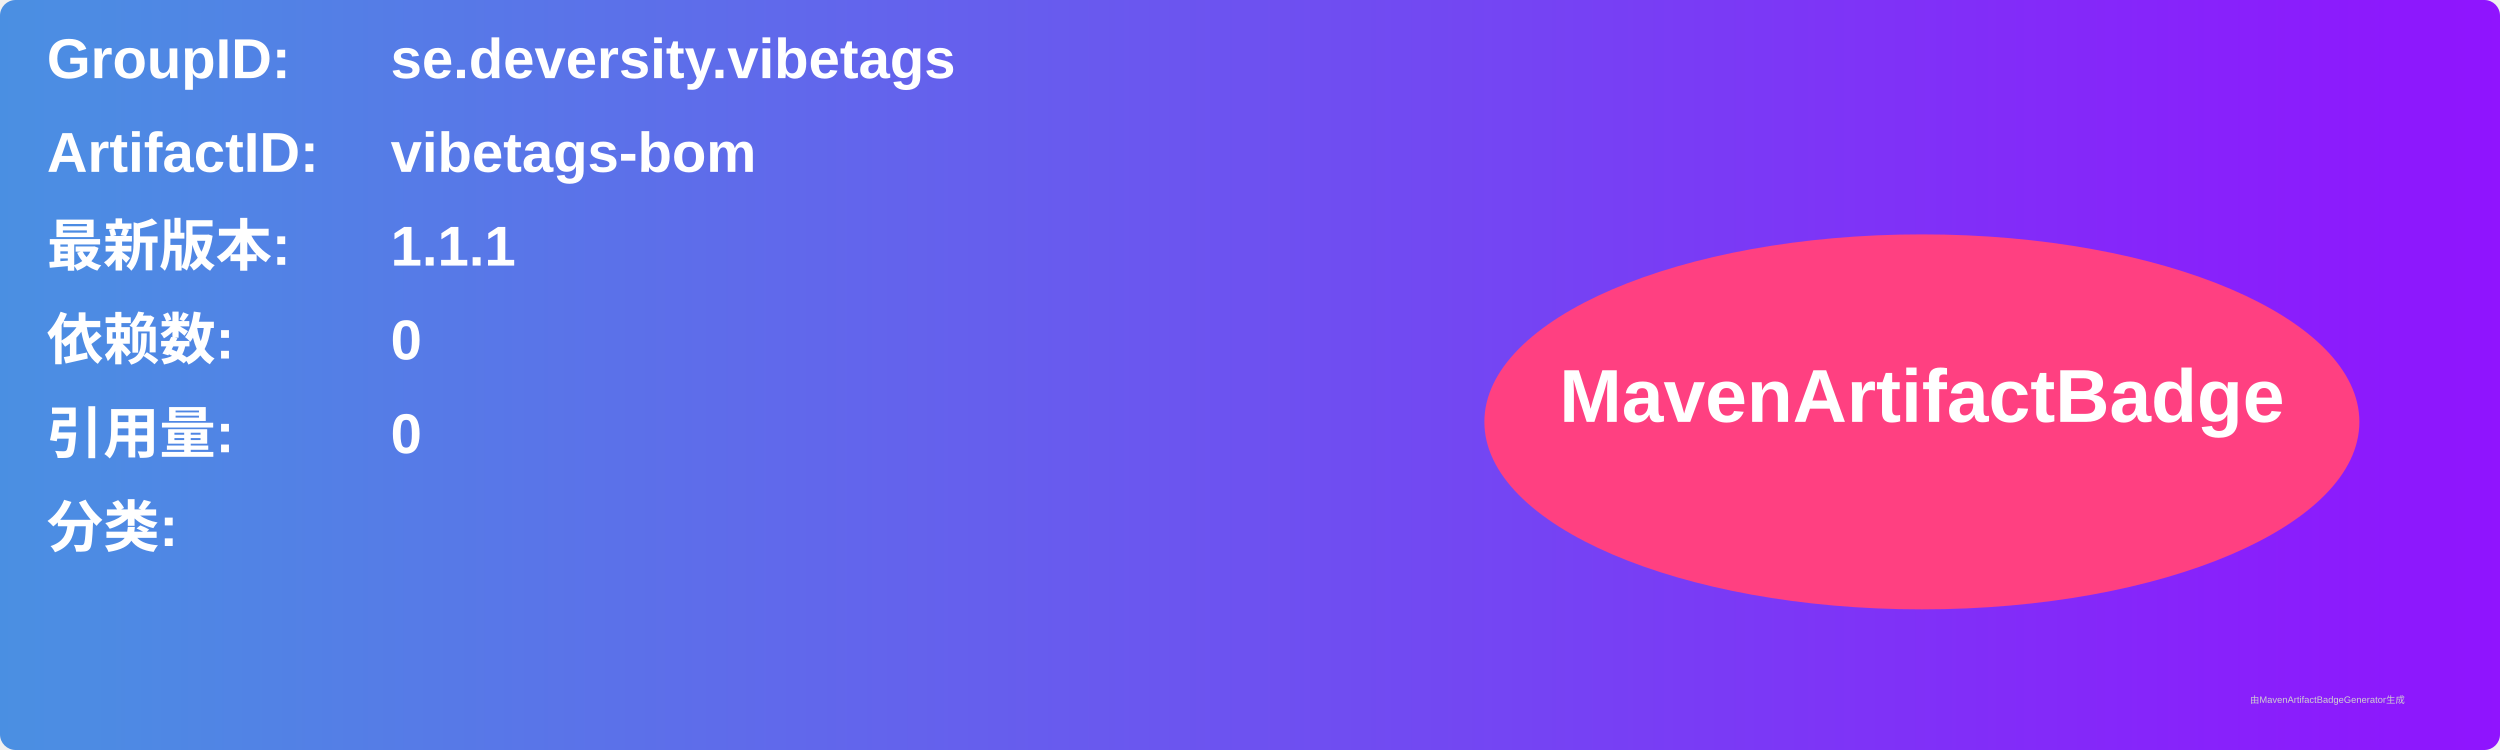
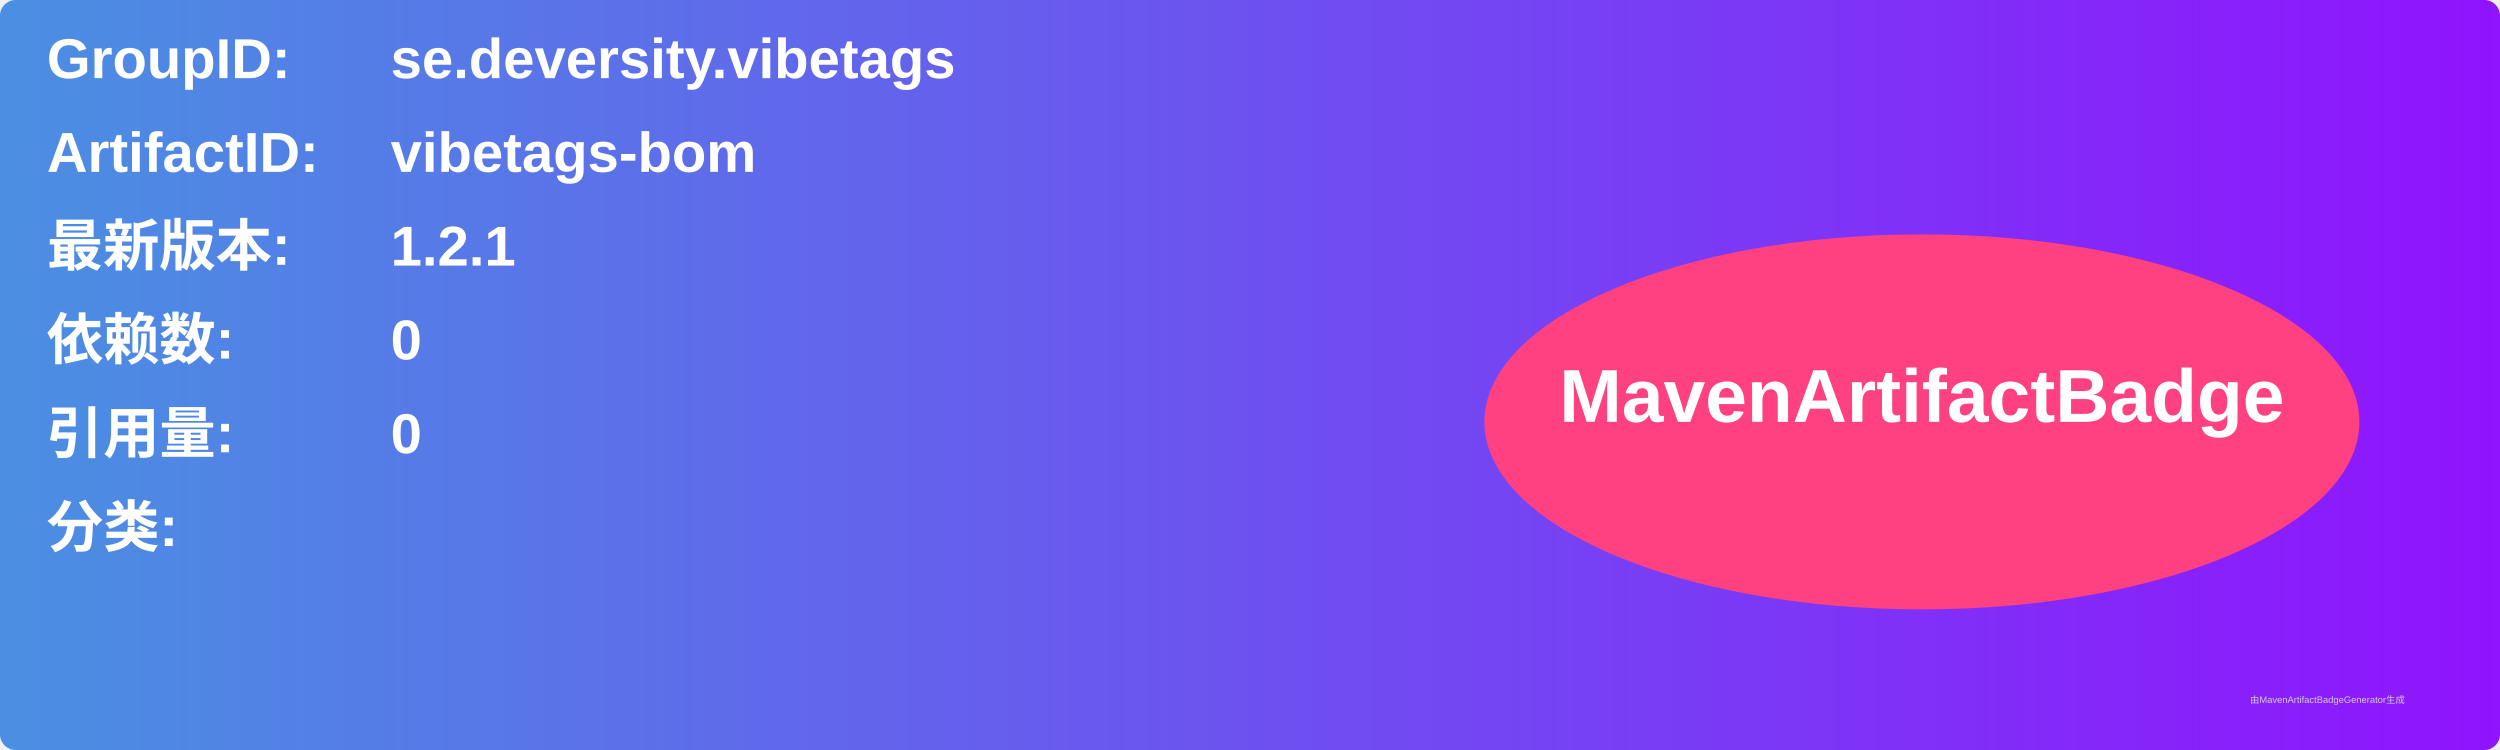
<svg xmlns="http://www.w3.org/2000/svg" width="800" height="240" viewBox="0 0 800 240">
  <linearGradient id="grad" x1="0%" y1="0%" x2="100%" y2="0%">
    <stop offset="0%" stop-color="#4a90e2" />
    <stop offset="100%" stop-color="#9013fe" />
  </linearGradient>
  <rect width="100%" height="100%" rx="5" ry="5" fill="url(#grad)" />
  <g transform="translate(15, 15)">
    <text x="0" y="10" font-family="Arial" font-size="18" fill="white" font-weight="bold" width="260">GroupID:</text>
    <text x="110" y="10" font-family="Arial" font-size="18" fill="white" font-weight="bold" width="460">se.deversity.vibetags</text>
    <text x="0" y="40" font-family="Arial" font-size="18" fill="white" font-weight="bold" width="260">ArtifactID:</text>
    <text x="110" y="40" font-family="Arial" font-size="18" fill="white" font-weight="bold" width="460">vibetags-bom</text>
    <text x="0" y="70" font-family="Arial" font-size="18" fill="white" font-weight="bold">最新版本:</text>
    <text x="110" y="70" font-family="Arial" font-size="18" fill="white" font-weight="bold">
-       <tspan font-weight="bold">1.1.1</tspan>
+       <tspan font-weight="bold">1.2.1</tspan>
    </text>
    <text x="0" y="100" font-family="Arial" font-size="18" fill="white" font-weight="bold">依赖数: </text>
    <text x="110" y="100" font-family="Arial" font-size="18" fill="white">
      <tspan font-weight="bold">0</tspan>
    </text>
    <text x="0" y="130" font-family="Arial" font-size="18" fill="white" font-weight="bold">引用量: </text>
    <text x="110" y="130" font-family="Arial" font-size="18" fill="white">
      <tspan font-weight="bold">0</tspan>
    </text>
    <text x="0" y="160" font-family="Arial" font-size="18" fill="white" font-weight="bold">分类:</text>
    <text x="10" y="190" font-family="Arial" font-size="10" fill="white">
      <tspan font-weight="bold" />
    </text>
    <ellipse cx="600" cy="120" rx="140" ry="60" fill="#ff4081" />
    <text x="600" y="120" text-anchor="middle" font-family="Arial" font-size="24" fill="white" font-weight="bold">MavenArtifactBadge</text>
  </g>
  <text x="720" y="225" font-family="Arial" font-size="3" fill="#d0d0d0">由MavenArtifactBadgeGenerator生成</text>
</svg>
